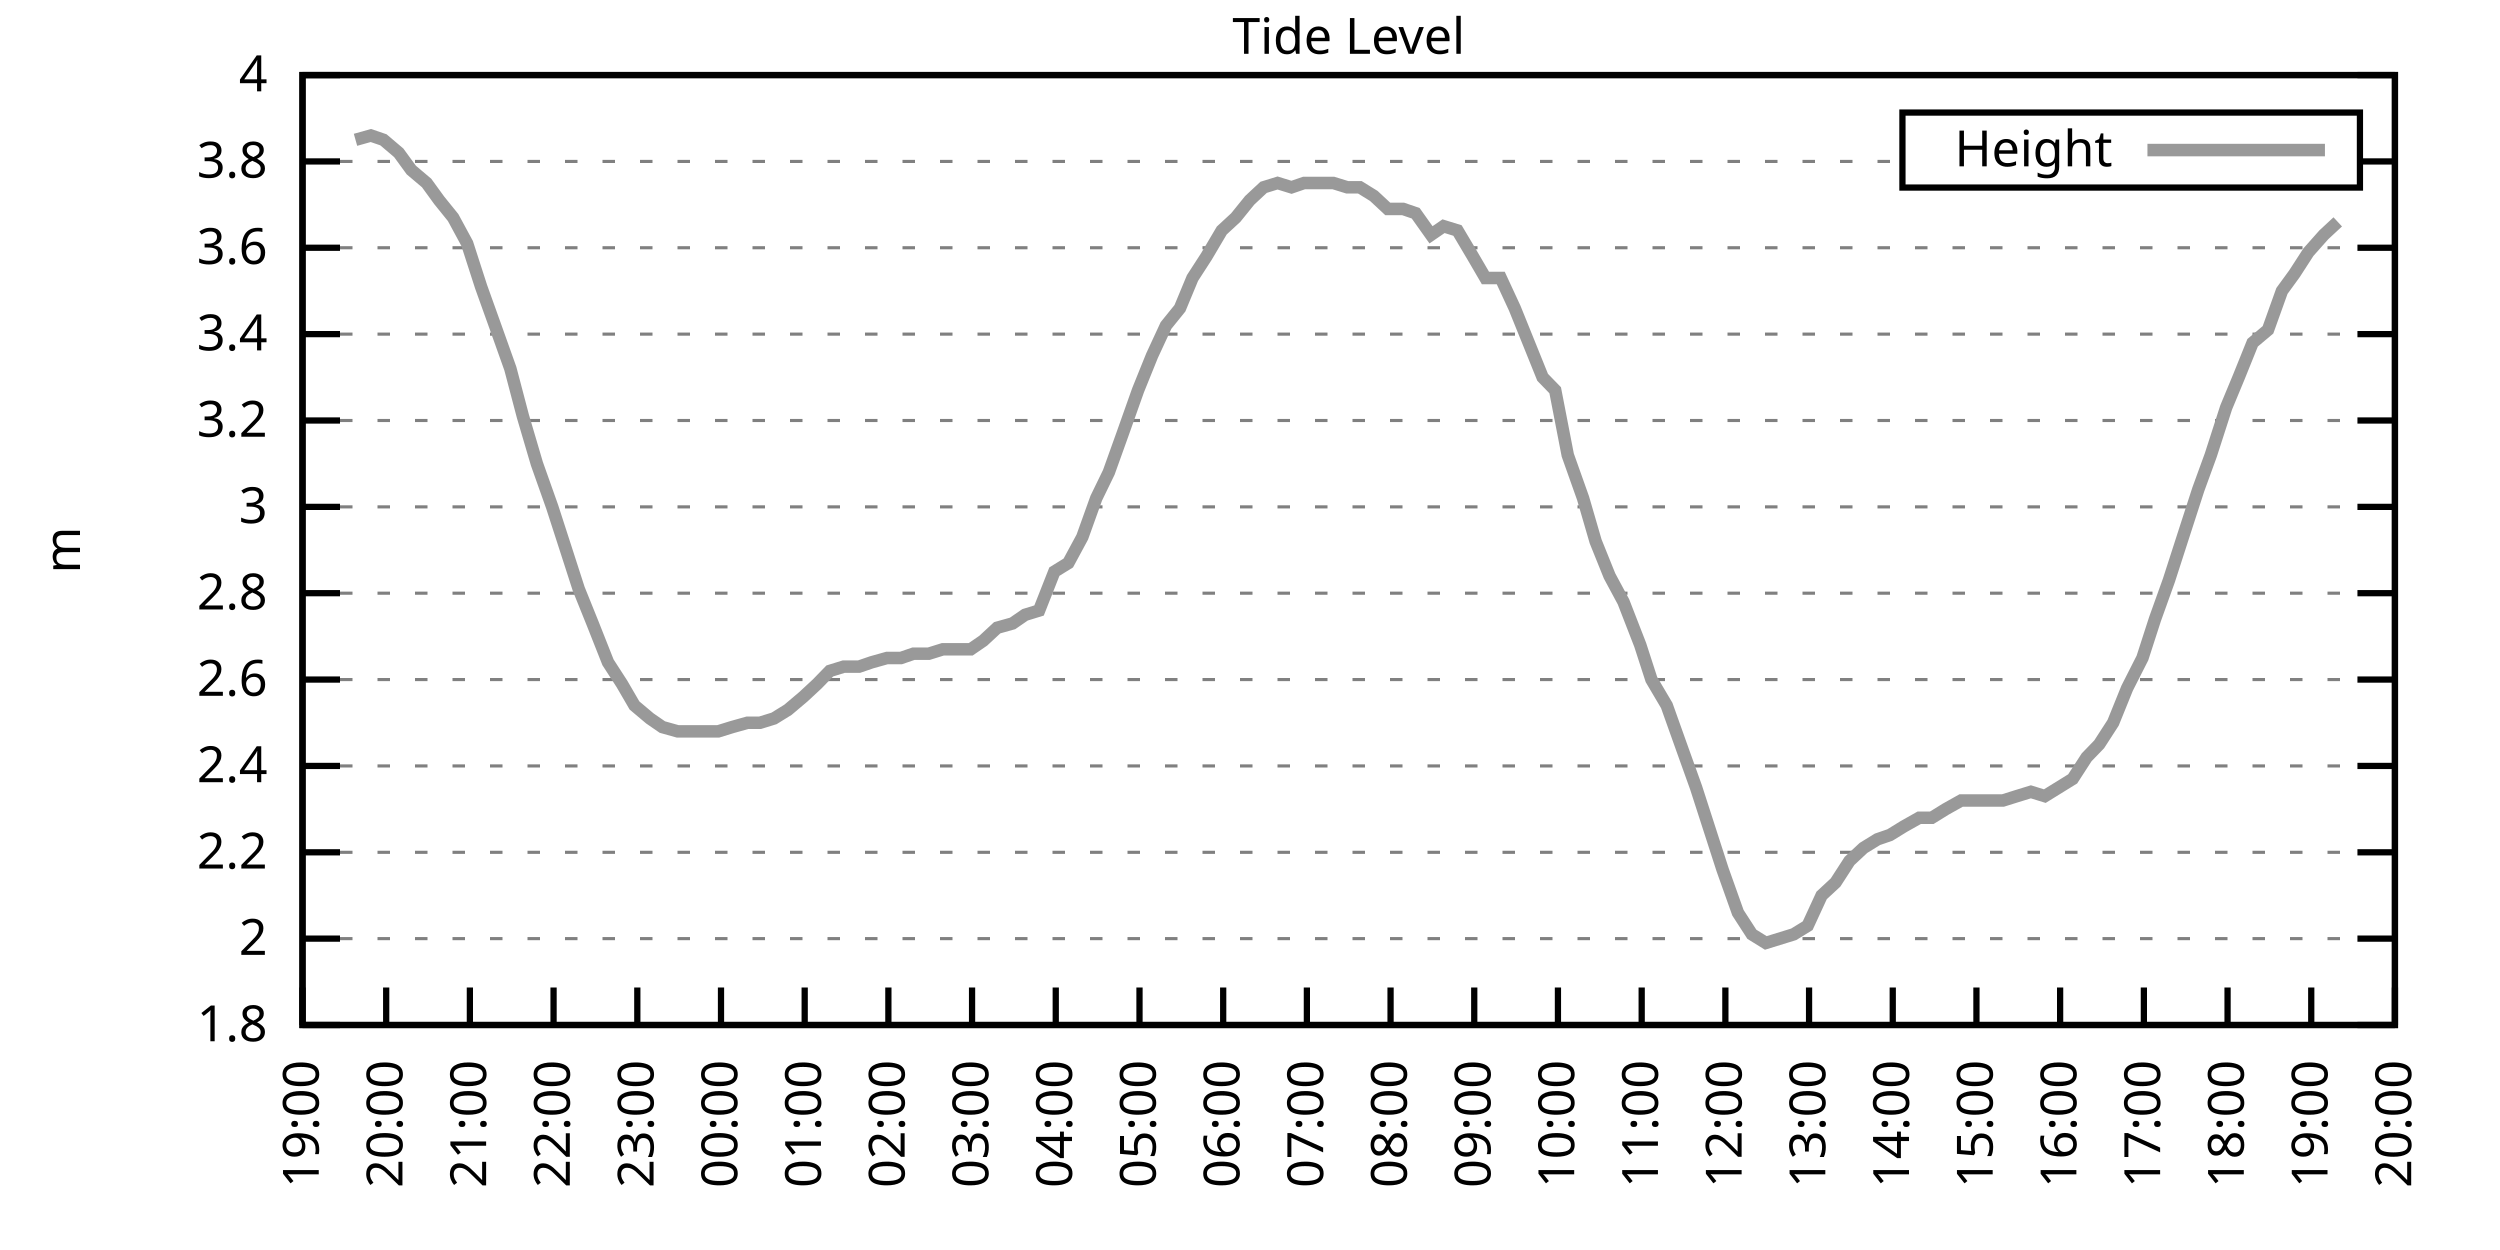
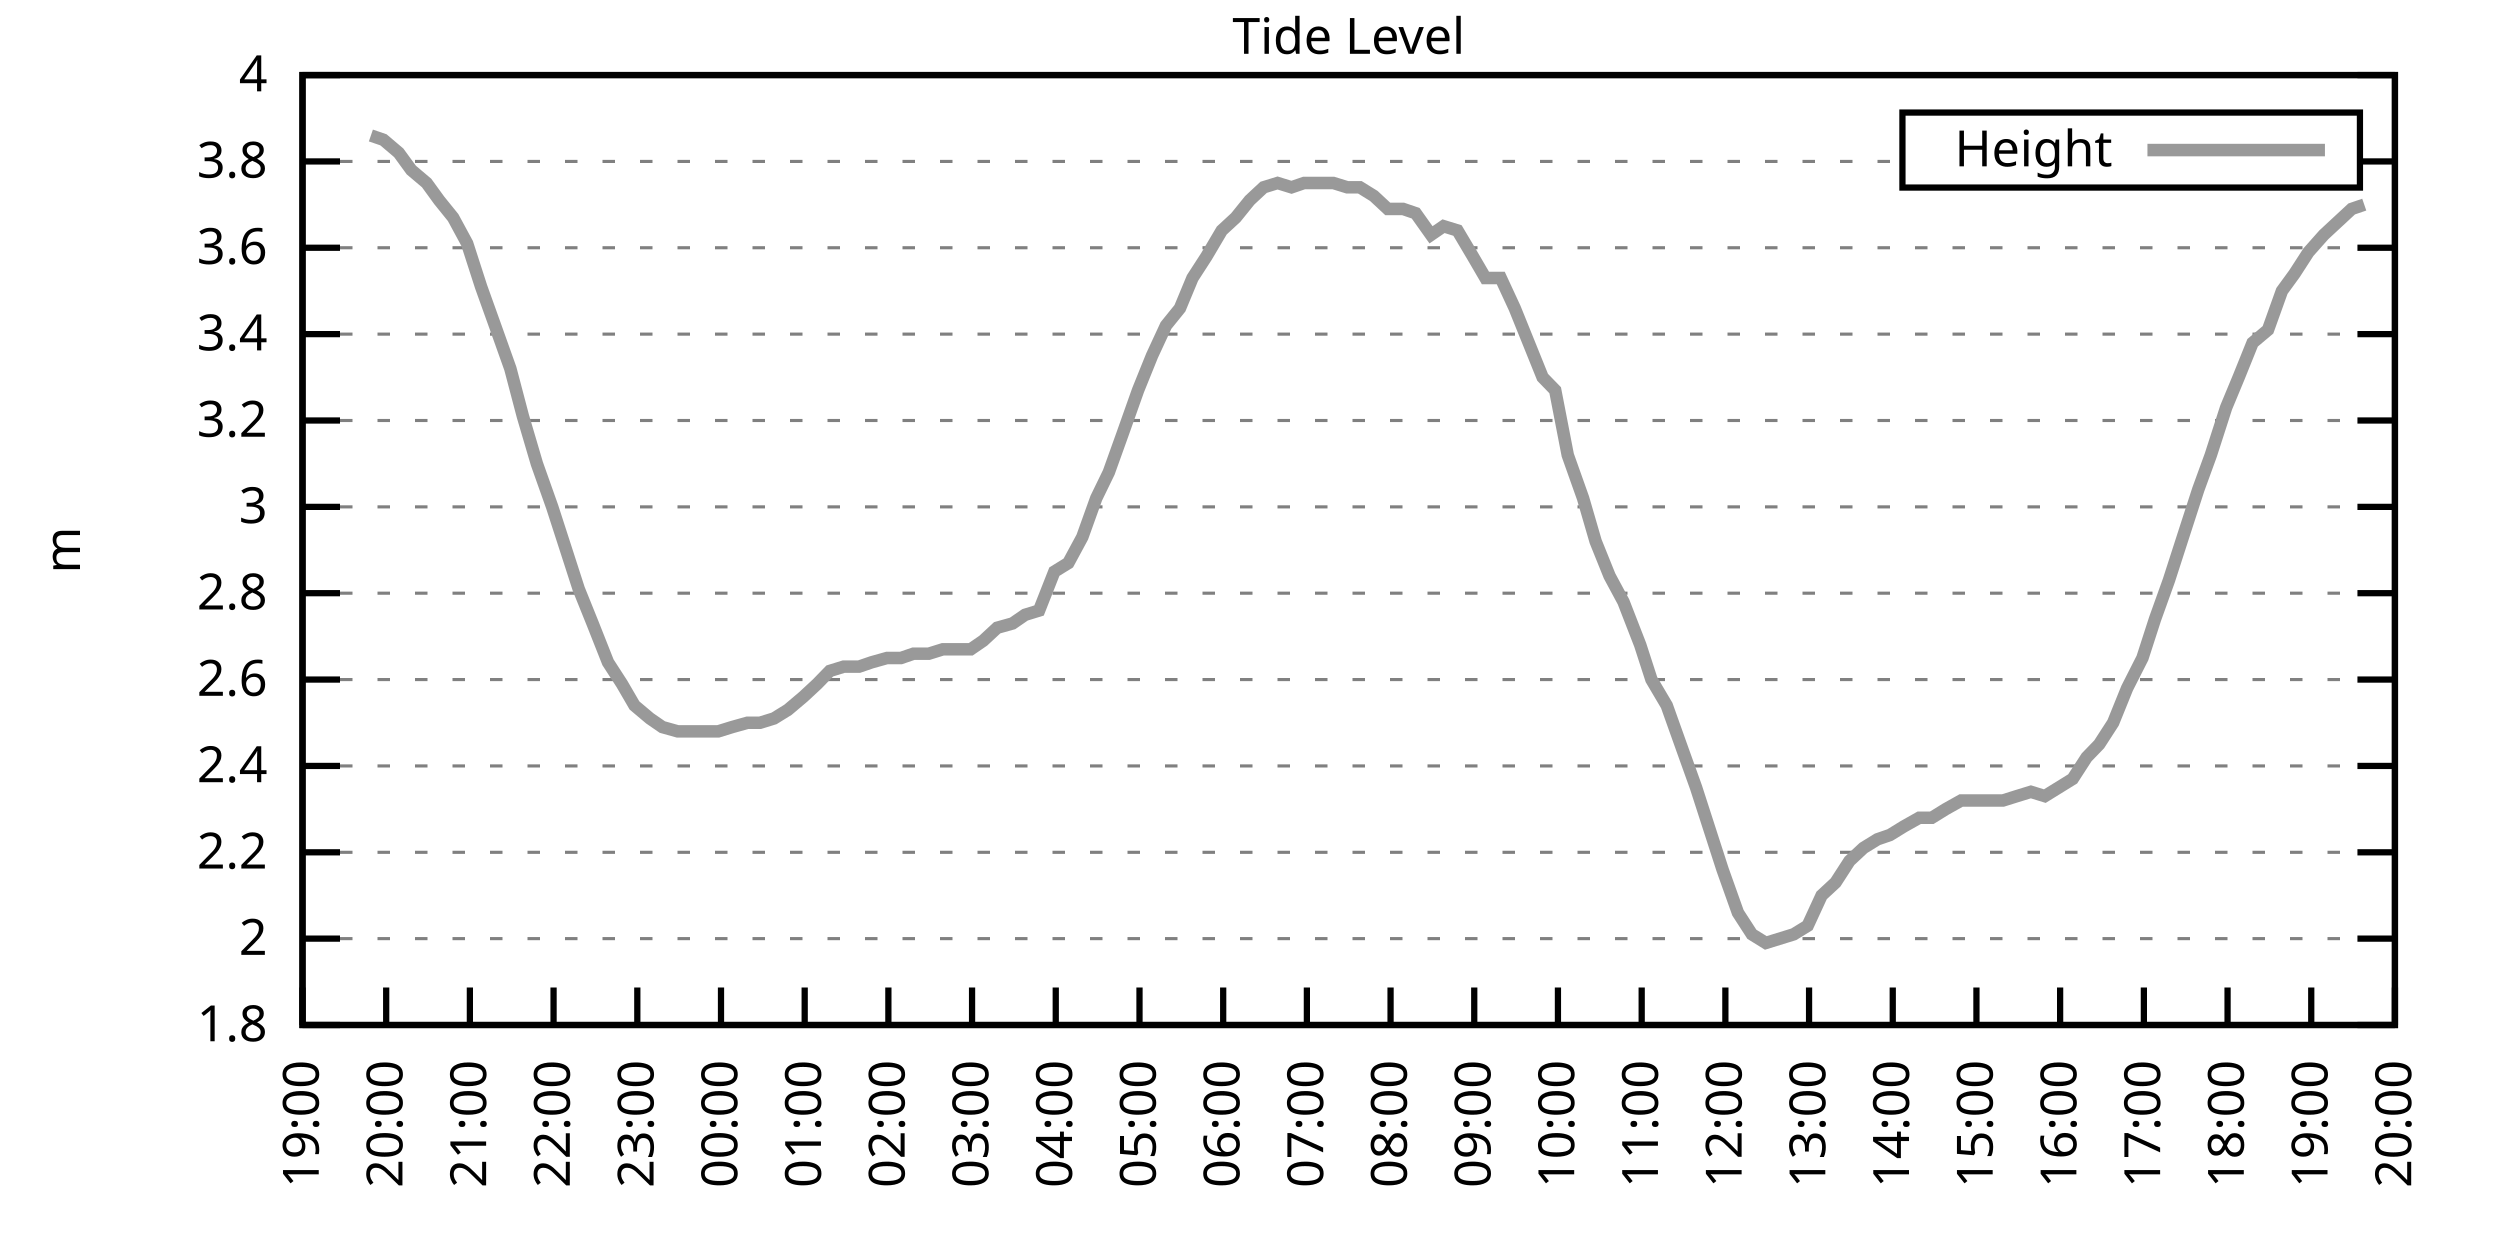
<svg xmlns="http://www.w3.org/2000/svg" xmlns:xlink="http://www.w3.org/1999/xlink" width="400" height="200" viewBox="0 0 400 200">
  <g id="gnuplot_canvas">
    <rect x="0" y="0" width="400" height="200" fill="none" />
    <defs>
      <circle id="gpDot" r="0.5" stroke-width="0.5" stroke="currentColor" />
      <path id="gpPt0" stroke-width="0.333" stroke="currentColor" d="M-1,0 h2 M0,-1 v2" />
      <path id="gpPt1" stroke-width="0.333" stroke="currentColor" d="M-1,-1 L1,1 M1,-1 L-1,1" />
      <path id="gpPt2" stroke-width="0.333" stroke="currentColor" d="M-1,0 L1,0 M0,-1 L0,1 M-1,-1 L1,1 M-1,1 L1,-1" />
      <rect id="gpPt3" stroke-width="0.333" stroke="currentColor" x="-1" y="-1" width="2" height="2" />
      <rect id="gpPt4" stroke-width="0.333" stroke="currentColor" fill="currentColor" x="-1" y="-1" width="2" height="2" />
      <circle id="gpPt5" stroke-width="0.333" stroke="currentColor" cx="0" cy="0" r="1" />
      <use xlink:href="#gpPt5" id="gpPt6" fill="currentColor" stroke="none" />
      <path id="gpPt7" stroke-width="0.333" stroke="currentColor" d="M0,-1.33 L-1.33,0.67 L1.33,0.67 z" />
      <use xlink:href="#gpPt7" id="gpPt8" fill="currentColor" stroke="none" />
      <use xlink:href="#gpPt7" id="gpPt9" stroke="currentColor" transform="rotate(180)" />
      <use xlink:href="#gpPt9" id="gpPt10" fill="currentColor" stroke="none" />
      <use xlink:href="#gpPt3" id="gpPt11" stroke="currentColor" transform="rotate(45)" />
      <use xlink:href="#gpPt11" id="gpPt12" fill="currentColor" stroke="none" />
      <path id="gpPt13" stroke-width="0.333" stroke="currentColor" d="M0,1.330 L1.265,0.411 L0.782,-1.067 L-0.782,-1.076 L-1.265,0.411 z" />
      <use xlink:href="#gpPt13" id="gpPt14" fill="currentColor" stroke="none" />
      <filter id="textbox" filterUnits="objectBoundingBox" x="0" y="0" height="1" width="1">
        <feFlood flood-color="white" flood-opacity="1" result="bgnd" />
        <feComposite in="SourceGraphic" in2="bgnd" operator="atop" />
      </filter>
      <filter id="greybox" filterUnits="objectBoundingBox" x="0" y="0" height="1" width="1">
        <feFlood flood-color="lightgrey" flood-opacity="1" result="grey" />
        <feComposite in="SourceGraphic" in2="grey" operator="atop" />
      </filter>
    </defs>
    <g fill="none" color="white" stroke="currentColor" stroke-width="1.00" stroke-linecap="butt" stroke-linejoin="miter">
</g>
    <g fill="none" color="black" stroke="currentColor" stroke-width="1.00" stroke-linecap="butt" stroke-linejoin="miter">
      <g stroke="none" shape-rendering="crispEdges">
        <polygon fill="rgb(255, 255, 255)" points="48.40,164.00 383.18,164.00 383.18,12.02 48.40,12.02 " />
      </g>
    </g>
    <g fill="none" color="black" stroke="currentColor" stroke-width="1.00" stroke-linecap="butt" stroke-linejoin="miter">
</g>
    <g fill="none" color="black" stroke="black" stroke-width="0.50" stroke-linecap="butt" stroke-linejoin="miter">
</g>
    <g fill="none" color="gray" stroke="currentColor" stroke-width="0.50" stroke-linecap="butt" stroke-linejoin="miter">
      <path stroke="gray" stroke-dasharray="2,4" class="gridline" d="M48.40,164.00 L383.19,164.00  " />
    </g>
    <g fill="none" color="gray" stroke="gray" stroke-width="1.00" stroke-linecap="butt" stroke-linejoin="miter">
</g>
    <g fill="none" color="black" stroke="currentColor" stroke-width="1.00" stroke-linecap="butt" stroke-linejoin="miter">
      <path stroke="black" d="M48.40,164.00 L54.40,164.00 M383.19,164.00 L377.19,164.00  " />
      <g transform="translate(42.80,166.60)" stroke="none" fill="black" font-family="Sans" font-size="8.00" text-anchor="end">
        <text>
          <tspan font-family="Sans"> 1.8</tspan>
        </text>
      </g>
    </g>
    <g fill="none" color="black" stroke="currentColor" stroke-width="1.00" stroke-linecap="butt" stroke-linejoin="miter">
</g>
    <g fill="none" color="black" stroke="black" stroke-width="0.50" stroke-linecap="butt" stroke-linejoin="miter">
</g>
    <g fill="none" color="gray" stroke="currentColor" stroke-width="0.50" stroke-linecap="butt" stroke-linejoin="miter">
      <path stroke="gray" stroke-dasharray="2,4" class="gridline" d="M48.40,150.18 L383.19,150.18  " />
    </g>
    <g fill="none" color="gray" stroke="gray" stroke-width="1.00" stroke-linecap="butt" stroke-linejoin="miter">
</g>
    <g fill="none" color="black" stroke="currentColor" stroke-width="1.00" stroke-linecap="butt" stroke-linejoin="miter">
      <path stroke="black" d="M48.40,150.18 L54.40,150.18 M383.19,150.18 L377.19,150.18  " />
      <g transform="translate(42.80,152.78)" stroke="none" fill="black" font-family="Sans" font-size="8.00" text-anchor="end">
        <text>
          <tspan font-family="Sans"> 2</tspan>
        </text>
      </g>
    </g>
    <g fill="none" color="black" stroke="currentColor" stroke-width="1.00" stroke-linecap="butt" stroke-linejoin="miter">
</g>
    <g fill="none" color="black" stroke="black" stroke-width="0.50" stroke-linecap="butt" stroke-linejoin="miter">
</g>
    <g fill="none" color="gray" stroke="currentColor" stroke-width="0.50" stroke-linecap="butt" stroke-linejoin="miter">
      <path stroke="gray" stroke-dasharray="2,4" class="gridline" d="M48.40,136.37 L383.19,136.37  " />
    </g>
    <g fill="none" color="gray" stroke="gray" stroke-width="1.00" stroke-linecap="butt" stroke-linejoin="miter">
</g>
    <g fill="none" color="black" stroke="currentColor" stroke-width="1.00" stroke-linecap="butt" stroke-linejoin="miter">
      <path stroke="black" d="M48.40,136.37 L54.40,136.37 M383.19,136.37 L377.19,136.37  " />
      <g transform="translate(42.80,138.97)" stroke="none" fill="black" font-family="Sans" font-size="8.00" text-anchor="end">
        <text>
          <tspan font-family="Sans"> 2.2</tspan>
        </text>
      </g>
    </g>
    <g fill="none" color="black" stroke="currentColor" stroke-width="1.00" stroke-linecap="butt" stroke-linejoin="miter">
</g>
    <g fill="none" color="black" stroke="black" stroke-width="0.50" stroke-linecap="butt" stroke-linejoin="miter">
</g>
    <g fill="none" color="gray" stroke="currentColor" stroke-width="0.50" stroke-linecap="butt" stroke-linejoin="miter">
      <path stroke="gray" stroke-dasharray="2,4" class="gridline" d="M48.40,122.55 L383.19,122.55  " />
    </g>
    <g fill="none" color="gray" stroke="gray" stroke-width="1.00" stroke-linecap="butt" stroke-linejoin="miter">
</g>
    <g fill="none" color="black" stroke="currentColor" stroke-width="1.00" stroke-linecap="butt" stroke-linejoin="miter">
      <path stroke="black" d="M48.40,122.55 L54.40,122.55 M383.19,122.55 L377.19,122.55  " />
      <g transform="translate(42.80,125.15)" stroke="none" fill="black" font-family="Sans" font-size="8.00" text-anchor="end">
        <text>
          <tspan font-family="Sans"> 2.4</tspan>
        </text>
      </g>
    </g>
    <g fill="none" color="black" stroke="currentColor" stroke-width="1.00" stroke-linecap="butt" stroke-linejoin="miter">
</g>
    <g fill="none" color="black" stroke="black" stroke-width="0.50" stroke-linecap="butt" stroke-linejoin="miter">
</g>
    <g fill="none" color="gray" stroke="currentColor" stroke-width="0.50" stroke-linecap="butt" stroke-linejoin="miter">
      <path stroke="gray" stroke-dasharray="2,4" class="gridline" d="M48.40,108.73 L383.19,108.73  " />
    </g>
    <g fill="none" color="gray" stroke="gray" stroke-width="1.00" stroke-linecap="butt" stroke-linejoin="miter">
</g>
    <g fill="none" color="black" stroke="currentColor" stroke-width="1.00" stroke-linecap="butt" stroke-linejoin="miter">
      <path stroke="black" d="M48.40,108.73 L54.40,108.73 M383.19,108.73 L377.19,108.73  " />
      <g transform="translate(42.80,111.33)" stroke="none" fill="black" font-family="Sans" font-size="8.00" text-anchor="end">
        <text>
          <tspan font-family="Sans"> 2.6</tspan>
        </text>
      </g>
    </g>
    <g fill="none" color="black" stroke="currentColor" stroke-width="1.00" stroke-linecap="butt" stroke-linejoin="miter">
</g>
    <g fill="none" color="black" stroke="black" stroke-width="0.50" stroke-linecap="butt" stroke-linejoin="miter">
</g>
    <g fill="none" color="gray" stroke="currentColor" stroke-width="0.50" stroke-linecap="butt" stroke-linejoin="miter">
      <path stroke="gray" stroke-dasharray="2,4" class="gridline" d="M48.40,94.91 L383.19,94.91  " />
    </g>
    <g fill="none" color="gray" stroke="gray" stroke-width="1.00" stroke-linecap="butt" stroke-linejoin="miter">
</g>
    <g fill="none" color="black" stroke="currentColor" stroke-width="1.00" stroke-linecap="butt" stroke-linejoin="miter">
      <path stroke="black" d="M48.40,94.91 L54.40,94.91 M383.19,94.91 L377.19,94.91  " />
      <g transform="translate(42.80,97.51)" stroke="none" fill="black" font-family="Sans" font-size="8.00" text-anchor="end">
        <text>
          <tspan font-family="Sans"> 2.8</tspan>
        </text>
      </g>
    </g>
    <g fill="none" color="black" stroke="currentColor" stroke-width="1.00" stroke-linecap="butt" stroke-linejoin="miter">
</g>
    <g fill="none" color="black" stroke="black" stroke-width="0.50" stroke-linecap="butt" stroke-linejoin="miter">
</g>
    <g fill="none" color="gray" stroke="currentColor" stroke-width="0.50" stroke-linecap="butt" stroke-linejoin="miter">
      <path stroke="gray" stroke-dasharray="2,4" class="gridline" d="M48.40,81.10 L383.19,81.10  " />
    </g>
    <g fill="none" color="gray" stroke="gray" stroke-width="1.00" stroke-linecap="butt" stroke-linejoin="miter">
</g>
    <g fill="none" color="black" stroke="currentColor" stroke-width="1.00" stroke-linecap="butt" stroke-linejoin="miter">
      <path stroke="black" d="M48.40,81.10 L54.40,81.10 M383.19,81.10 L377.19,81.10  " />
      <g transform="translate(42.80,83.70)" stroke="none" fill="black" font-family="Sans" font-size="8.00" text-anchor="end">
        <text>
          <tspan font-family="Sans"> 3</tspan>
        </text>
      </g>
    </g>
    <g fill="none" color="black" stroke="currentColor" stroke-width="1.00" stroke-linecap="butt" stroke-linejoin="miter">
</g>
    <g fill="none" color="black" stroke="black" stroke-width="0.50" stroke-linecap="butt" stroke-linejoin="miter">
</g>
    <g fill="none" color="gray" stroke="currentColor" stroke-width="0.50" stroke-linecap="butt" stroke-linejoin="miter">
      <path stroke="gray" stroke-dasharray="2,4" class="gridline" d="M48.40,67.28 L383.19,67.28  " />
    </g>
    <g fill="none" color="gray" stroke="gray" stroke-width="1.00" stroke-linecap="butt" stroke-linejoin="miter">
</g>
    <g fill="none" color="black" stroke="currentColor" stroke-width="1.00" stroke-linecap="butt" stroke-linejoin="miter">
      <path stroke="black" d="M48.40,67.28 L54.40,67.28 M383.19,67.28 L377.19,67.28  " />
      <g transform="translate(42.80,69.88)" stroke="none" fill="black" font-family="Sans" font-size="8.00" text-anchor="end">
        <text>
          <tspan font-family="Sans"> 3.2</tspan>
        </text>
      </g>
    </g>
    <g fill="none" color="black" stroke="currentColor" stroke-width="1.00" stroke-linecap="butt" stroke-linejoin="miter">
</g>
    <g fill="none" color="black" stroke="black" stroke-width="0.50" stroke-linecap="butt" stroke-linejoin="miter">
</g>
    <g fill="none" color="gray" stroke="currentColor" stroke-width="0.50" stroke-linecap="butt" stroke-linejoin="miter">
      <path stroke="gray" stroke-dasharray="2,4" class="gridline" d="M48.40,53.46 L383.19,53.46  " />
    </g>
    <g fill="none" color="gray" stroke="gray" stroke-width="1.00" stroke-linecap="butt" stroke-linejoin="miter">
</g>
    <g fill="none" color="black" stroke="currentColor" stroke-width="1.00" stroke-linecap="butt" stroke-linejoin="miter">
      <path stroke="black" d="M48.40,53.46 L54.40,53.46 M383.19,53.46 L377.19,53.46  " />
      <g transform="translate(42.80,56.06)" stroke="none" fill="black" font-family="Sans" font-size="8.00" text-anchor="end">
        <text>
          <tspan font-family="Sans"> 3.4</tspan>
        </text>
      </g>
    </g>
    <g fill="none" color="black" stroke="currentColor" stroke-width="1.00" stroke-linecap="butt" stroke-linejoin="miter">
</g>
    <g fill="none" color="black" stroke="black" stroke-width="0.50" stroke-linecap="butt" stroke-linejoin="miter">
</g>
    <g fill="none" color="gray" stroke="currentColor" stroke-width="0.50" stroke-linecap="butt" stroke-linejoin="miter">
      <path stroke="gray" stroke-dasharray="2,4" class="gridline" d="M48.40,39.64 L383.19,39.64  " />
    </g>
    <g fill="none" color="gray" stroke="gray" stroke-width="1.00" stroke-linecap="butt" stroke-linejoin="miter">
</g>
    <g fill="none" color="black" stroke="currentColor" stroke-width="1.00" stroke-linecap="butt" stroke-linejoin="miter">
      <path stroke="black" d="M48.40,39.64 L54.40,39.64 M383.19,39.64 L377.19,39.64  " />
      <g transform="translate(42.80,42.24)" stroke="none" fill="black" font-family="Sans" font-size="8.00" text-anchor="end">
        <text>
          <tspan font-family="Sans"> 3.6</tspan>
        </text>
      </g>
    </g>
    <g fill="none" color="black" stroke="currentColor" stroke-width="1.00" stroke-linecap="butt" stroke-linejoin="miter">
</g>
    <g fill="none" color="black" stroke="black" stroke-width="0.50" stroke-linecap="butt" stroke-linejoin="miter">
</g>
    <g fill="none" color="gray" stroke="currentColor" stroke-width="0.50" stroke-linecap="butt" stroke-linejoin="miter">
      <path stroke="gray" stroke-dasharray="2,4" class="gridline" d="M48.40,25.83 L304.39,25.83 M377.59,25.83 L383.19,25.83  " />
    </g>
    <g fill="none" color="gray" stroke="gray" stroke-width="1.00" stroke-linecap="butt" stroke-linejoin="miter">
</g>
    <g fill="none" color="black" stroke="currentColor" stroke-width="1.00" stroke-linecap="butt" stroke-linejoin="miter">
      <path stroke="black" d="M48.40,25.83 L54.40,25.83 M383.19,25.83 L377.19,25.83  " />
      <g transform="translate(42.80,28.43)" stroke="none" fill="black" font-family="Sans" font-size="8.00" text-anchor="end">
        <text>
          <tspan font-family="Sans"> 3.8</tspan>
        </text>
      </g>
    </g>
    <g fill="none" color="black" stroke="currentColor" stroke-width="1.00" stroke-linecap="butt" stroke-linejoin="miter">
</g>
    <g fill="none" color="black" stroke="black" stroke-width="0.50" stroke-linecap="butt" stroke-linejoin="miter">
</g>
    <g fill="none" color="gray" stroke="currentColor" stroke-width="0.50" stroke-linecap="butt" stroke-linejoin="miter">
      <path stroke="gray" stroke-dasharray="2,4" class="gridline" d="M48.40,12.01 L383.19,12.01  " />
    </g>
    <g fill="none" color="gray" stroke="gray" stroke-width="1.00" stroke-linecap="butt" stroke-linejoin="miter">
</g>
    <g fill="none" color="black" stroke="currentColor" stroke-width="1.00" stroke-linecap="butt" stroke-linejoin="miter">
      <path stroke="black" d="M48.40,12.01 L54.40,12.01 M383.19,12.01 L377.19,12.01  " />
      <g transform="translate(42.80,14.61)" stroke="none" fill="black" font-family="Sans" font-size="8.00" text-anchor="end">
        <text>
          <tspan font-family="Sans"> 4</tspan>
        </text>
      </g>
    </g>
    <g fill="none" color="black" stroke="currentColor" stroke-width="1.00" stroke-linecap="butt" stroke-linejoin="miter">
      <path stroke="black" d="M48.40,164.00 L48.40,158.00  " />
      <g transform="translate(51.00,169.60) rotate(270.00)" stroke="none" fill="black" font-family="Sans" font-size="8.00" text-anchor="end">
        <text>
          <tspan font-family="Sans">19:00</tspan>
        </text>
      </g>
    </g>
    <g fill="none" color="black" stroke="currentColor" stroke-width="1.00" stroke-linecap="butt" stroke-linejoin="miter">
      <path stroke="black" d="M61.79,164.00 L61.79,158.00  " />
      <g transform="translate(64.39,169.60) rotate(270.00)" stroke="none" fill="black" font-family="Sans" font-size="8.00" text-anchor="end">
        <text>
          <tspan font-family="Sans">20:00</tspan>
        </text>
      </g>
    </g>
    <g fill="none" color="black" stroke="currentColor" stroke-width="1.00" stroke-linecap="butt" stroke-linejoin="miter">
      <path stroke="black" d="M75.18,164.00 L75.18,158.00  " />
      <g transform="translate(77.78,169.60) rotate(270.00)" stroke="none" fill="black" font-family="Sans" font-size="8.00" text-anchor="end">
        <text>
          <tspan font-family="Sans">21:00</tspan>
        </text>
      </g>
    </g>
    <g fill="none" color="black" stroke="currentColor" stroke-width="1.00" stroke-linecap="butt" stroke-linejoin="miter">
      <path stroke="black" d="M88.57,164.00 L88.57,158.00  " />
      <g transform="translate(91.17,169.60) rotate(270.00)" stroke="none" fill="black" font-family="Sans" font-size="8.00" text-anchor="end">
        <text>
          <tspan font-family="Sans">22:00</tspan>
        </text>
      </g>
    </g>
    <g fill="none" color="black" stroke="currentColor" stroke-width="1.00" stroke-linecap="butt" stroke-linejoin="miter">
      <path stroke="black" d="M101.97,164.00 L101.97,158.00  " />
      <g transform="translate(104.57,169.60) rotate(270.00)" stroke="none" fill="black" font-family="Sans" font-size="8.00" text-anchor="end">
        <text>
          <tspan font-family="Sans">23:00</tspan>
        </text>
      </g>
    </g>
    <g fill="none" color="black" stroke="currentColor" stroke-width="1.00" stroke-linecap="butt" stroke-linejoin="miter">
      <path stroke="black" d="M115.36,164.00 L115.36,158.00  " />
      <g transform="translate(117.96,169.60) rotate(270.00)" stroke="none" fill="black" font-family="Sans" font-size="8.00" text-anchor="end">
        <text>
          <tspan font-family="Sans">00:00</tspan>
        </text>
      </g>
    </g>
    <g fill="none" color="black" stroke="currentColor" stroke-width="1.00" stroke-linecap="butt" stroke-linejoin="miter">
      <path stroke="black" d="M128.75,164.00 L128.75,158.00  " />
      <g transform="translate(131.35,169.60) rotate(270.00)" stroke="none" fill="black" font-family="Sans" font-size="8.00" text-anchor="end">
        <text>
          <tspan font-family="Sans">01:00</tspan>
        </text>
      </g>
    </g>
    <g fill="none" color="black" stroke="currentColor" stroke-width="1.00" stroke-linecap="butt" stroke-linejoin="miter">
      <path stroke="black" d="M142.14,164.00 L142.14,158.00  " />
      <g transform="translate(144.74,169.60) rotate(270.00)" stroke="none" fill="black" font-family="Sans" font-size="8.00" text-anchor="end">
        <text>
          <tspan font-family="Sans">02:00</tspan>
        </text>
      </g>
    </g>
    <g fill="none" color="black" stroke="currentColor" stroke-width="1.00" stroke-linecap="butt" stroke-linejoin="miter">
      <path stroke="black" d="M155.53,164.00 L155.53,158.00  " />
      <g transform="translate(158.13,169.60) rotate(270.00)" stroke="none" fill="black" font-family="Sans" font-size="8.00" text-anchor="end">
        <text>
          <tspan font-family="Sans">03:00</tspan>
        </text>
      </g>
    </g>
    <g fill="none" color="black" stroke="currentColor" stroke-width="1.00" stroke-linecap="butt" stroke-linejoin="miter">
      <path stroke="black" d="M168.92,164.00 L168.92,158.00  " />
      <g transform="translate(171.52,169.60) rotate(270.00)" stroke="none" fill="black" font-family="Sans" font-size="8.00" text-anchor="end">
        <text>
          <tspan font-family="Sans">04:00</tspan>
        </text>
      </g>
    </g>
    <g fill="none" color="black" stroke="currentColor" stroke-width="1.00" stroke-linecap="butt" stroke-linejoin="miter">
      <path stroke="black" d="M182.32,164.00 L182.32,158.00  " />
      <g transform="translate(184.92,169.60) rotate(270.00)" stroke="none" fill="black" font-family="Sans" font-size="8.00" text-anchor="end">
        <text>
          <tspan font-family="Sans">05:00</tspan>
        </text>
      </g>
    </g>
    <g fill="none" color="black" stroke="currentColor" stroke-width="1.00" stroke-linecap="butt" stroke-linejoin="miter">
      <path stroke="black" d="M195.71,164.00 L195.71,158.00  " />
      <g transform="translate(198.31,169.60) rotate(270.00)" stroke="none" fill="black" font-family="Sans" font-size="8.00" text-anchor="end">
        <text>
          <tspan font-family="Sans">06:00</tspan>
        </text>
      </g>
    </g>
    <g fill="none" color="black" stroke="currentColor" stroke-width="1.00" stroke-linecap="butt" stroke-linejoin="miter">
      <path stroke="black" d="M209.10,164.00 L209.10,158.00  " />
      <g transform="translate(211.70,169.60) rotate(270.00)" stroke="none" fill="black" font-family="Sans" font-size="8.00" text-anchor="end">
        <text>
          <tspan font-family="Sans">07:00</tspan>
        </text>
      </g>
    </g>
    <g fill="none" color="black" stroke="currentColor" stroke-width="1.00" stroke-linecap="butt" stroke-linejoin="miter">
      <path stroke="black" d="M222.49,164.00 L222.49,158.00  " />
      <g transform="translate(225.09,169.60) rotate(270.00)" stroke="none" fill="black" font-family="Sans" font-size="8.00" text-anchor="end">
        <text>
          <tspan font-family="Sans">08:00</tspan>
        </text>
      </g>
    </g>
    <g fill="none" color="black" stroke="currentColor" stroke-width="1.00" stroke-linecap="butt" stroke-linejoin="miter">
      <path stroke="black" d="M235.88,164.00 L235.88,158.00  " />
      <g transform="translate(238.48,169.60) rotate(270.00)" stroke="none" fill="black" font-family="Sans" font-size="8.00" text-anchor="end">
        <text>
          <tspan font-family="Sans">09:00</tspan>
        </text>
      </g>
    </g>
    <g fill="none" color="black" stroke="currentColor" stroke-width="1.00" stroke-linecap="butt" stroke-linejoin="miter">
      <path stroke="black" d="M249.27,164.00 L249.27,158.00  " />
      <g transform="translate(251.87,169.60) rotate(270.00)" stroke="none" fill="black" font-family="Sans" font-size="8.00" text-anchor="end">
        <text>
          <tspan font-family="Sans">10:00</tspan>
        </text>
      </g>
    </g>
    <g fill="none" color="black" stroke="currentColor" stroke-width="1.00" stroke-linecap="butt" stroke-linejoin="miter">
      <path stroke="black" d="M262.67,164.00 L262.67,158.00  " />
      <g transform="translate(265.27,169.60) rotate(270.00)" stroke="none" fill="black" font-family="Sans" font-size="8.00" text-anchor="end">
        <text>
          <tspan font-family="Sans">11:00</tspan>
        </text>
      </g>
    </g>
    <g fill="none" color="black" stroke="currentColor" stroke-width="1.00" stroke-linecap="butt" stroke-linejoin="miter">
      <path stroke="black" d="M276.06,164.00 L276.06,158.00  " />
      <g transform="translate(278.66,169.60) rotate(270.00)" stroke="none" fill="black" font-family="Sans" font-size="8.00" text-anchor="end">
        <text>
          <tspan font-family="Sans">12:00</tspan>
        </text>
      </g>
    </g>
    <g fill="none" color="black" stroke="currentColor" stroke-width="1.00" stroke-linecap="butt" stroke-linejoin="miter">
      <path stroke="black" d="M289.45,164.00 L289.45,158.00  " />
      <g transform="translate(292.05,169.60) rotate(270.00)" stroke="none" fill="black" font-family="Sans" font-size="8.00" text-anchor="end">
        <text>
          <tspan font-family="Sans">13:00</tspan>
        </text>
      </g>
    </g>
    <g fill="none" color="black" stroke="currentColor" stroke-width="1.00" stroke-linecap="butt" stroke-linejoin="miter">
      <path stroke="black" d="M302.84,164.00 L302.84,158.00  " />
      <g transform="translate(305.44,169.60) rotate(270.00)" stroke="none" fill="black" font-family="Sans" font-size="8.00" text-anchor="end">
        <text>
          <tspan font-family="Sans">14:00</tspan>
        </text>
      </g>
    </g>
    <g fill="none" color="black" stroke="currentColor" stroke-width="1.00" stroke-linecap="butt" stroke-linejoin="miter">
      <path stroke="black" d="M316.23,164.00 L316.23,158.00  " />
      <g transform="translate(318.83,169.60) rotate(270.00)" stroke="none" fill="black" font-family="Sans" font-size="8.00" text-anchor="end">
        <text>
          <tspan font-family="Sans">15:00</tspan>
        </text>
      </g>
    </g>
    <g fill="none" color="black" stroke="currentColor" stroke-width="1.00" stroke-linecap="butt" stroke-linejoin="miter">
      <path stroke="black" d="M329.62,164.00 L329.62,158.00  " />
      <g transform="translate(332.22,169.60) rotate(270.00)" stroke="none" fill="black" font-family="Sans" font-size="8.00" text-anchor="end">
        <text>
          <tspan font-family="Sans">16:00</tspan>
        </text>
      </g>
    </g>
    <g fill="none" color="black" stroke="currentColor" stroke-width="1.00" stroke-linecap="butt" stroke-linejoin="miter">
      <path stroke="black" d="M343.02,164.00 L343.02,158.00  " />
      <g transform="translate(345.62,169.60) rotate(270.00)" stroke="none" fill="black" font-family="Sans" font-size="8.00" text-anchor="end">
        <text>
          <tspan font-family="Sans">17:00</tspan>
        </text>
      </g>
    </g>
    <g fill="none" color="black" stroke="currentColor" stroke-width="1.00" stroke-linecap="butt" stroke-linejoin="miter">
      <path stroke="black" d="M356.41,164.00 L356.41,158.00  " />
      <g transform="translate(359.01,169.60) rotate(270.00)" stroke="none" fill="black" font-family="Sans" font-size="8.00" text-anchor="end">
        <text>
          <tspan font-family="Sans">18:00</tspan>
        </text>
      </g>
    </g>
    <g fill="none" color="black" stroke="currentColor" stroke-width="1.00" stroke-linecap="butt" stroke-linejoin="miter">
      <path stroke="black" d="M369.80,164.00 L369.80,158.00  " />
      <g transform="translate(372.40,169.60) rotate(270.00)" stroke="none" fill="black" font-family="Sans" font-size="8.00" text-anchor="end">
        <text>
          <tspan font-family="Sans">19:00</tspan>
        </text>
      </g>
    </g>
    <g fill="none" color="black" stroke="currentColor" stroke-width="1.00" stroke-linecap="butt" stroke-linejoin="miter">
      <path stroke="black" d="M383.19,164.00 L383.19,158.00  " />
      <g transform="translate(385.79,169.60) rotate(270.00)" stroke="none" fill="black" font-family="Sans" font-size="8.00" text-anchor="end">
        <text>
          <tspan font-family="Sans">20:00</tspan>
        </text>
      </g>
    </g>
    <g fill="none" color="black" stroke="currentColor" stroke-width="1.00" stroke-linecap="butt" stroke-linejoin="miter">
</g>
    <g fill="none" color="black" stroke="currentColor" stroke-width="1.00" stroke-linecap="butt" stroke-linejoin="miter">
      <path stroke="black" d="M48.40,12.01 L48.40,164.00 L383.19,164.00 L383.19,12.01 L48.40,12.01 Z  " />
    </g>
    <g fill="none" color="black" stroke="currentColor" stroke-width="1.00" stroke-linecap="butt" stroke-linejoin="miter">
</g>
    <g fill="none" color="black" stroke="currentColor" stroke-width="1.00" stroke-linecap="butt" stroke-linejoin="miter">
      <path stroke="black" d="M304.39,30.01 L304.39,18.01 L377.59,18.01 L377.59,30.01 L304.39,30.01 Z  " />
    </g>
    <g id="Tide_level_plot_1">
      <g fill="none" color="white" stroke="black" stroke-width="2.00" stroke-linecap="butt" stroke-linejoin="miter">
</g>
      <g fill="none" color="black" stroke="currentColor" stroke-width="2.00" stroke-linecap="butt" stroke-linejoin="miter">
        <g transform="translate(337.99,26.61)" stroke="none" fill="black" font-family="Sans" font-size="8.00" text-anchor="end">
          <text>
            <tspan font-family="Sans">Height</tspan>
          </text>
        </g>
      </g>
      <g fill="none" color="black" stroke="currentColor" stroke-width="2.00" stroke-linecap="butt" stroke-linejoin="miter">
-         <path stroke="rgb(153, 153, 153)" d="M343.59,24.01 L371.99,24.01 M56.88,22.37 L59.34,21.68 L61.35,22.37 L63.80,24.45 L65.81,27.21 L68.26,29.28   L70.27,32.05 L72.50,34.81 L74.74,38.95 L76.97,45.86 L79.20,52.08 L81.66,58.99 L83.66,66.59 L85.90,74.19   L88.35,81.10 L90.36,87.31 L92.59,94.22 L94.82,99.75 L97.28,105.97 L99.51,109.42 L101.52,112.88 L103.98,114.95   L105.98,116.33 L108.44,117.02 L110.45,117.02 L112.68,117.02 L114.91,117.02 L117.14,116.33 L119.60,115.64 L121.61,115.64   L123.84,114.95 L126.07,113.57 L128.53,111.49 L130.76,109.42 L132.77,107.35 L135.00,106.66 L137.45,106.66 L139.46,105.97   L141.92,105.28 L144.15,105.28 L146.16,104.59 L148.61,104.59 L150.85,103.89 L153.08,103.89 L155.31,103.89 L157.32,102.51   L159.55,100.44 L162.01,99.75 L164.01,98.37 L166.25,97.68 L168.70,91.46 L170.93,90.08 L173.17,85.93 L175.40,79.71   L177.41,75.57 L179.64,69.35 L182.09,62.44 L184.32,56.92 L186.56,52.08 L188.79,49.32 L190.80,44.48 L193.03,41.03   L195.48,36.88 L197.72,34.81 L199.95,32.05 L202.18,29.97 L204.41,29.28 L206.64,29.97 L208.65,29.28 L211.11,29.28   L213.34,29.28 L215.57,29.97 L217.58,29.97 L219.81,31.35 L222.04,33.43 L224.50,33.43 L226.51,34.12 L228.96,37.57   L230.97,36.19 L233.20,36.88 L235.66,41.03 L237.67,44.48 L240.12,44.48 L242.36,49.32 L244.59,54.84 L246.82,60.37   L248.83,62.44 L250.84,72.81 L253.29,79.71 L255.30,86.62 L257.53,92.15 L259.76,96.30 L262.44,103.20 L264.23,108.73   L266.68,112.88 L269.14,119.78 L271.37,126.00 L273.60,132.91 L275.61,139.13 L278.07,146.04 L280.30,149.49 L282.53,150.87   L284.76,150.18 L286.99,149.49 L289.23,148.11 L291.46,143.27 L293.69,141.20 L295.92,137.75 L298.15,135.67 L300.39,134.29   L302.39,133.60 L304.63,132.22 L307.08,130.84 L309.09,130.84 L311.32,129.46 L313.78,128.08 L316.01,128.08 L318.24,128.08   L320.47,128.08 L322.70,127.38 L324.94,126.69 L327.17,127.38 L329.40,126.00 L331.63,124.62 L333.86,121.17 L335.87,119.09   L338.10,115.64 L340.34,110.11 L342.79,105.28 L344.80,99.06 L347.03,92.84 L349.26,85.93 L351.72,78.33 L353.73,72.81   L356.18,65.21 L358.19,60.37 L360.42,54.84 L362.88,52.77 L365.11,46.55 L367.12,43.79 L369.35,40.34 L371.81,37.57   L374.04,35.50  " />
+         <path stroke="rgb(153, 153, 153)" d="M343.59,24.01 L371.99,24.01 M59.34,21.68 L61.35,22.37 L63.80,24.45 L65.81,27.21 L68.26,29.28 L70.27,32.05   L72.50,34.81 L74.74,38.95 L76.97,45.86 L79.20,52.08 L81.66,58.99 L83.66,66.59 L85.90,74.19 L88.35,81.10   L90.36,87.31 L92.59,94.22 L94.82,99.75 L97.28,105.97 L99.51,109.42 L101.52,112.88 L103.98,114.95 L105.98,116.33   L108.44,117.02 L110.45,117.02 L112.68,117.02 L114.91,117.02 L117.14,116.33 L119.60,115.64 L121.61,115.64 L123.84,114.95   L126.07,113.57 L128.53,111.49 L130.76,109.42 L132.77,107.35 L135.00,106.66 L137.45,106.66 L139.46,105.97 L141.92,105.28   L144.15,105.28 L146.16,104.59 L148.61,104.59 L150.85,103.89 L153.08,103.89 L155.31,103.89 L157.32,102.51 L159.55,100.44   L162.01,99.75 L164.01,98.37 L166.25,97.68 L168.70,91.46 L170.93,90.08 L173.17,85.93 L175.40,79.71 L177.41,75.57   L179.64,69.35 L182.09,62.44 L184.32,56.92 L186.56,52.08 L188.79,49.32 L190.80,44.48 L193.03,41.03 L195.48,36.88   L197.72,34.81 L199.95,32.05 L202.18,29.97 L204.41,29.28 L206.64,29.97 L208.65,29.28 L211.11,29.28 L213.34,29.28   L215.57,29.97 L217.58,29.97 L219.81,31.35 L222.04,33.43 L224.50,33.43 L226.51,34.12 L228.96,37.57 L230.97,36.19   L233.20,36.88 L235.66,41.03 L237.67,44.48 L240.12,44.48 L242.36,49.32 L244.59,54.84 L246.82,60.37 L248.83,62.44   L250.84,72.81 L253.29,79.71 L255.30,86.62 L257.53,92.15 L259.76,96.30 L262.44,103.20 L264.23,108.73 L266.68,112.88   L269.14,119.78 L271.37,126.00 L273.60,132.91 L275.61,139.13 L278.07,146.04 L280.30,149.49 L282.53,150.87 L284.76,150.18   L286.99,149.49 L289.23,148.11 L291.46,143.27 L293.69,141.20 L295.92,137.75 L298.15,135.67 L300.39,134.29 L302.39,133.60   L304.63,132.22 L307.08,130.84 L309.09,130.84 L311.32,129.46 L313.78,128.08 L316.01,128.08 L318.24,128.08 L320.47,128.08   L322.70,127.38 L324.94,126.69 L327.17,127.38 L329.40,126.00 L331.63,124.62 L333.86,121.17 L335.87,119.09 L338.10,115.64   L340.34,110.11 L342.79,105.28 L344.80,99.06 L347.03,92.84 L349.26,85.93 L351.72,78.33 L353.73,72.81 L356.18,65.21   L358.19,60.37 L360.42,54.84 L362.88,52.77 L365.11,46.55 L367.12,43.79 L369.35,40.34 L371.81,37.57 L374.04,35.50   L376.27,33.43 L378.28,32.74  " />
      </g>
    </g>
    <g fill="none" color="black" stroke="currentColor" stroke-width="2.00" stroke-linecap="butt" stroke-linejoin="miter">
</g>
    <g fill="none" color="black" stroke="black" stroke-width="1.00" stroke-linecap="butt" stroke-linejoin="miter">
</g>
    <g fill="none" color="black" stroke="currentColor" stroke-width="1.00" stroke-linecap="butt" stroke-linejoin="miter">
      <path stroke="black" d="M48.40,12.01 L48.40,164.00 L383.19,164.00 L383.19,12.01 L48.40,12.01 Z  " />
      <g transform="translate(12.80,88.01) rotate(270.00)" stroke="none" fill="black" font-family="Sans" font-size="8.00" text-anchor="middle">
        <text>
          <tspan font-family="Sans">m</tspan>
        </text>
      </g>
    </g>
    <g fill="none" color="black" stroke="currentColor" stroke-width="1.00" stroke-linecap="butt" stroke-linejoin="miter">
</g>
    <g fill="none" color="black" stroke="currentColor" stroke-width="1.00" stroke-linecap="butt" stroke-linejoin="miter">
      <g transform="translate(215.79,8.61)" stroke="none" fill="black" font-family="Sans" font-size="8.00" text-anchor="middle">
        <text>
          <tspan font-family="Sans">Tide Level</tspan>
        </text>
      </g>
    </g>
    <g fill="none" color="black" stroke="currentColor" stroke-width="1.00" stroke-linecap="butt" stroke-linejoin="miter">
</g>
  </g>
</svg>
